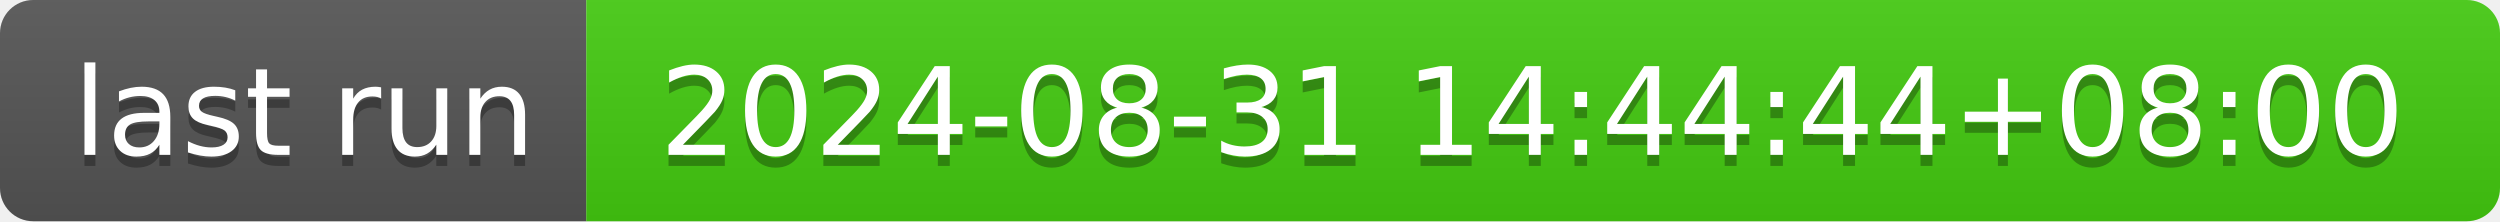
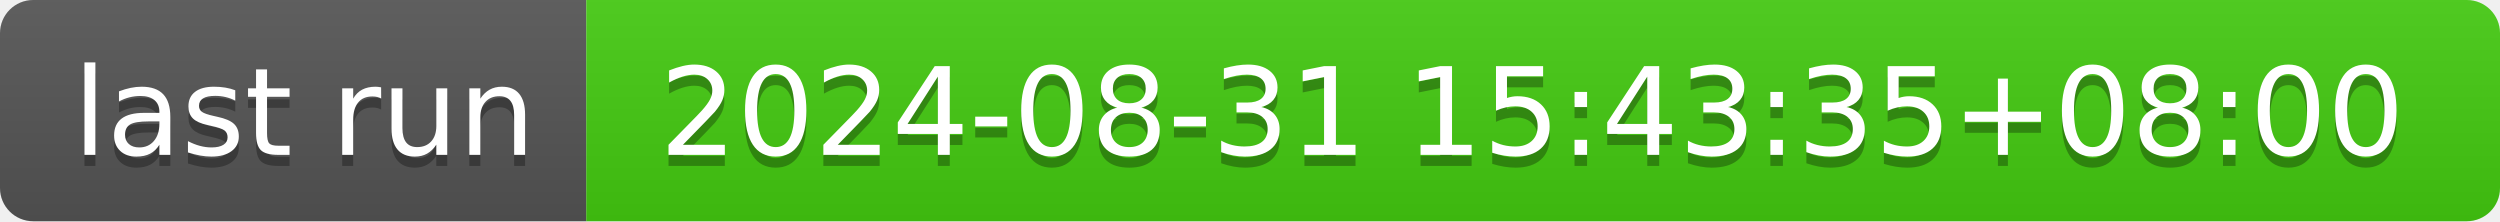
- <svg xmlns="http://www.w3.org/2000/svg" width="226" height="20" role="img" aria-label="last run: 2024-08-31 14:44:44+08:00">
+ <svg xmlns="http://www.w3.org/2000/svg" width="226" height="20" role="img" aria-label="last run: 2024-08-31 15:43:35+08:00">
  <linearGradient id="s" x2="0" y2="100%">
    <stop offset="0" stop-color="#bbb" stop-opacity=".1" />
    <stop offset="1" stop-opacity=".1" />
  </linearGradient>
  <clipPath id="r">
    <rect width="226" height="20" rx="3" fill="#fff" />
  </clipPath>
  <g clip-path="url(#r)">
    <rect width="53" height="20" fill="#555" />
    <rect x="53" width="173" height="20" fill="#4c1" />
    <rect width="226" height="20" fill="url(#s)" />
  </g>
  <g fill="#fff" text-anchor="middle" font-family="Verdana,Geneva,DejaVu Sans,sans-serif" text-rendering="geometricPrecision" font-size="110">
    <text aria-hidden="true" x="275" y="150" fill="#010101" fill-opacity=".3" transform="scale(.1)" textLength="430">last run</text>
    <text x="275" y="140" transform="scale(.1)" fill="#fff" textLength="430">last run</text>
-     <text aria-hidden="true" x="1385" y="150" fill="#010101" fill-opacity=".3" transform="scale(.1)" textLength="1630">2024-08-31 14:44:44+08:00</text>
-     <text x="1385" y="140" transform="scale(.1)" fill="#fff" textLength="1630">2024-08-31 14:44:44+08:00</text>
+     <text aria-hidden="true" x="1385" y="150" fill="#010101" fill-opacity=".3" transform="scale(.1)" textLength="1630">2024-08-31 15:43:35+08:00</text>
+     <text x="1385" y="140" transform="scale(.1)" fill="#fff" textLength="1630">2024-08-31 15:43:35+08:00</text>
  </g>
</svg>
